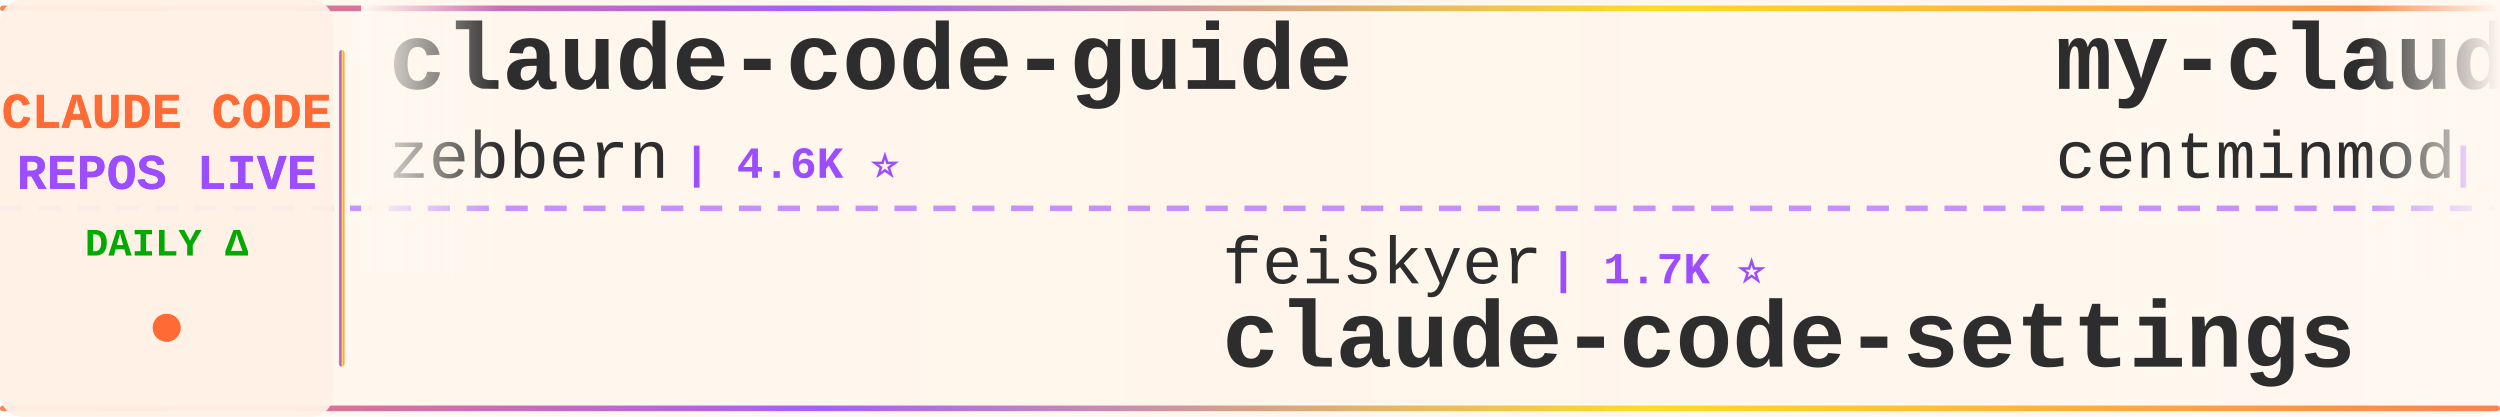
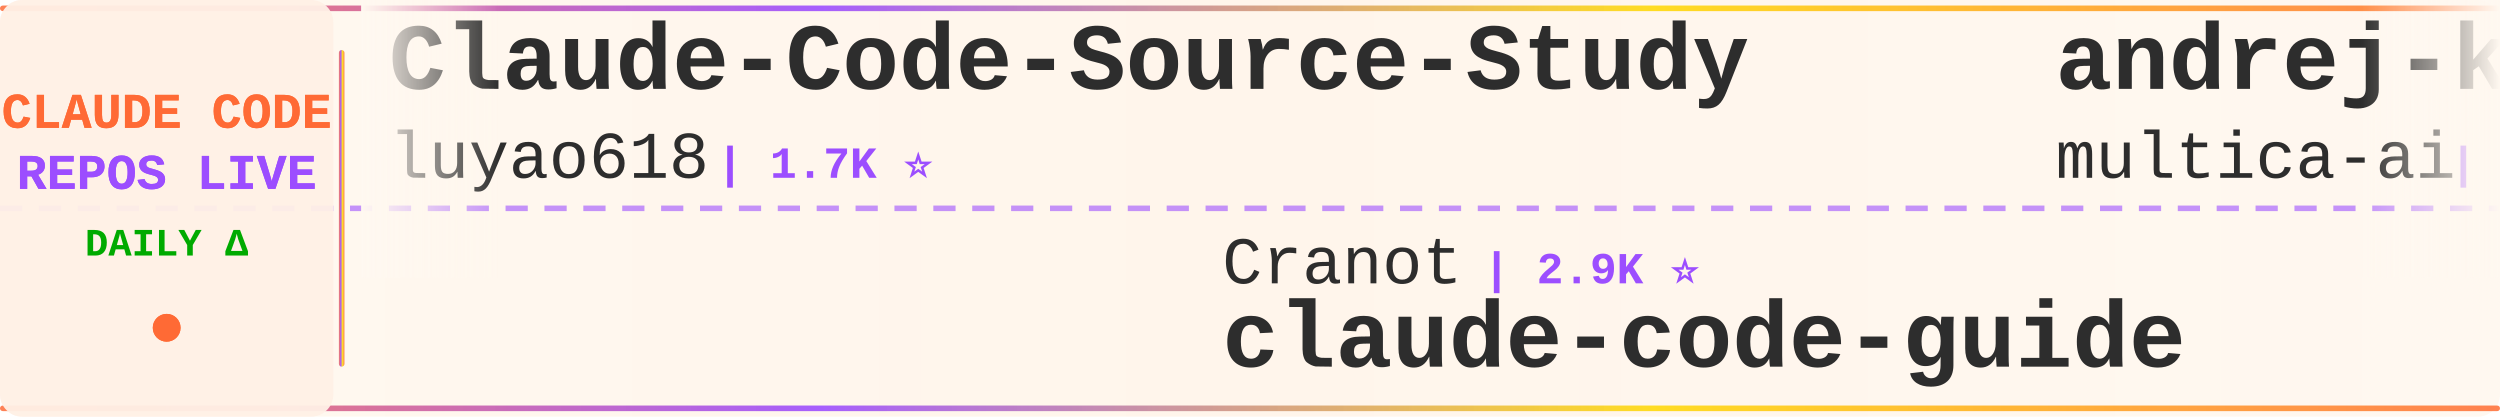
<svg xmlns="http://www.w3.org/2000/svg" width="900" height="150">
  <defs>
    <linearGradient id="tickerBg" x1="0%" y1="0%" x2="100%" y2="0%">
      <stop offset="0%" style="stop-color:#fff8f0;stop-opacity:0.98" />
      <stop offset="50%" style="stop-color:#fff5eb;stop-opacity:1" />
      <stop offset="100%" style="stop-color:#fff8f0;stop-opacity:0.98" />
    </linearGradient>
    <linearGradient id="borderGrad" x1="0%" y1="0%" x2="100%" y2="0%">
      <stop offset="0%" style="stop-color:#FF6B35;stop-opacity:0.85">
        <animate attributeName="stop-opacity" values="0.85;1;0.85" dur="2s" repeatCount="indefinite" />
      </stop>
      <stop offset="33%" style="stop-color:#9C4EFF;stop-opacity:0.9">
        <animate attributeName="stop-opacity" values="0.9;1;0.9" dur="2.2s" repeatCount="indefinite" />
      </stop>
      <stop offset="66%" style="stop-color:#FFD700;stop-opacity:0.85">
        <animate attributeName="stop-opacity" values="0.85;1;0.85" dur="1.8s" repeatCount="indefinite" />
      </stop>
      <stop offset="100%" style="stop-color:#FF6B35;stop-opacity:0.85">
        <animate attributeName="stop-opacity" values="0.85;1;0.85" dur="2s" repeatCount="indefinite" />
      </stop>
    </linearGradient>
    <filter id="textGlow">
      <feGaussianBlur stdDeviation="0.15" result="coloredBlur" />
      <feMerge>
        <feMergeNode in="coloredBlur" />
        <feMergeNode in="SourceGraphic" />
      </feMerge>
    </filter>
    <filter id="metricGlow">
      <feGaussianBlur stdDeviation="0.2" result="coloredBlur" />
      <feMerge>
        <feMergeNode in="coloredBlur" />
        <feMergeNode in="SourceGraphic" />
      </feMerge>
    </filter>
    <linearGradient id="leftFade" x1="0%" y1="0%" x2="100%" y2="0%">
      <stop offset="0%" style="stop-color:#fff8f0;stop-opacity:1" />
      <stop offset="100%" style="stop-color:#fff8f0;stop-opacity:0" />
    </linearGradient>
    <linearGradient id="rightFade" x1="0%" y1="0%" x2="100%" y2="0%">
      <stop offset="0%" style="stop-color:#fff8f0;stop-opacity:0" />
      <stop offset="100%" style="stop-color:#fff8f0;stop-opacity:1" />
    </linearGradient>
  </defs>
  <rect width="900" height="150" fill="url(#tickerBg)" rx="8" />
  <rect x="0" y="2" width="900" height="2" fill="url(#borderGrad)" rx="1" />
  <rect x="0" y="146" width="900" height="2" fill="url(#borderGrad)" rx="1" />
  <line x1="0" y1="75" x2="900" y2="75" stroke="#9C4EFF" stroke-width="2" stroke-dasharray="8 6" opacity="0.6" />
  <rect x="0" y="0" width="120" height="150" fill="#fff0e6" opacity="0.95" rx="8" />
  <text x="60" y="46" font-family="'Courier New', monospace" font-size="18" font-weight="bold" fill="#FF6B35" text-anchor="middle" filter="url(#textGlow)">
    CLAUDE CODE
  </text>
  <text x="60" y="68" font-family="'Courier New', monospace" font-size="18" font-weight="bold" fill="#9C4EFF" text-anchor="middle" filter="url(#textGlow)">
    REPOS LIVE
  </text>
  <text x="60" y="92" font-family="'Courier New', monospace" font-size="14" font-weight="bold" fill="#00aa00" text-anchor="middle">
    DAILY Δ
  </text>
  <circle cx="60" cy="118" r="5" fill="#FF6B35" filter="url(#metricGlow)">
    <animate attributeName="r" values="4;6;4" dur="1.5s" repeatCount="indefinite" />
    <animate attributeName="opacity" values="0.6;1;0.6" dur="1.5s" repeatCount="indefinite" />
  </circle>
  <rect x="122" y="18" width="2" height="114" fill="url(#borderGrad)" rx="1" />
  <clipPath id="tickerClip">
    <rect x="130" y="0" width="770" height="150" />
  </clipPath>
  <g clip-path="url(#tickerClip)">
    <g id="tickerItems">
      <animateTransform attributeName="transform" attributeType="XML" type="translate" from="0 0" to="-3000 0" dur="54s" repeatCount="indefinite" />
      <g transform="translate(0, 0)">
-         <text x="140" y="32" font-family="'Courier New', monospace" font-size="34" font-weight="bold" fill="#2d2d2d">claude-code-guide</text>
-         <text x="140" y="64" font-family="'Courier New', monospace" font-size="24" font-weight="normal" fill="#2d2d2d" opacity="1.0">zebbern</text>
-         <text x="246" y="64" font-family="'Courier New', monospace" font-size="16" font-weight="bold" fill="#9C4EFF"> | 4.6K ⭐</text>
+         <text x="140" y="32" font-family="'Courier New', monospace" font-size="34" font-weight="bold" fill="#2d2d2d">Claude-Code-Source-Study</text>
+         <text x="140" y="64" font-family="'Courier New', monospace" font-size="24" font-weight="normal" fill="#2d2d2d" opacity="1.0">luyao618</text>
+         <text x="258" y="64" font-family="'Courier New', monospace" font-size="16" font-weight="bold" fill="#9C4EFF"> | 1.7K ⭐</text>
      </g>
      <g transform="translate(300, 0)">
-         <text x="140" y="102" font-family="'Courier New', monospace" font-size="24" font-weight="normal" fill="#2d2d2d" opacity="1.0">feiskyer</text>
-         <text x="258" y="102" font-family="'Courier New', monospace" font-size="16" font-weight="bold" fill="#9C4EFF"> | 1.7K ⭐</text>
-         <text x="140" y="132" font-family="'Courier New', monospace" font-size="34" font-weight="bold" fill="#2d2d2d">claude-code-settings</text>
+         <text x="140" y="102" font-family="'Courier New', monospace" font-size="24" font-weight="normal" fill="#2d2d2d" opacity="1.0">Cranot</text>
+         <text x="234" y="102" font-family="'Courier New', monospace" font-size="16" font-weight="bold" fill="#9C4EFF"> | 2.9K ⭐</text>
+         <text x="140" y="132" font-family="'Courier New', monospace" font-size="34" font-weight="bold" fill="#2d2d2d">claude-code-guide</text>
      </g>
      <g transform="translate(600, 0)">
-         <text x="140" y="32" font-family="'Courier New', monospace" font-size="34" font-weight="bold" fill="#2d2d2d">my-claude-code-setup</text>
-         <text x="140" y="64" font-family="'Courier New', monospace" font-size="24" font-weight="normal" fill="#2d2d2d" opacity="1.0">centminmod</text>
-         <text x="282" y="64" font-family="'Courier New', monospace" font-size="16" font-weight="bold" fill="#9C4EFF"> | 2.6K ⭐</text>
+         <text x="140" y="32" font-family="'Courier New', monospace" font-size="34" font-weight="bold" fill="#2d2d2d">andrej-karpathy-skills</text>
+         <text x="140" y="64" font-family="'Courier New', monospace" font-size="24" font-weight="normal" fill="#2d2d2d" opacity="1.0">multica-ai</text>
+         <text x="282" y="64" font-family="'Courier New', monospace" font-size="16" font-weight="bold" fill="#9C4EFF"> | 216.4K ⭐ +230</text>
      </g>
      <g transform="translate(900, 0)">
-         <text x="140" y="102" font-family="'Courier New', monospace" font-size="24" font-weight="normal" fill="#2d2d2d" opacity="1.0">xu-xiang</text>
-         <text x="258" y="102" font-family="'Courier New', monospace" font-size="16" font-weight="bold" fill="#9C4EFF"> | 2.0K ⭐</text>
-         <text x="140" y="132" font-family="'Courier New', monospace" font-size="34" font-weight="bold" fill="#2d2d2d">everything-claude-code-z...</text>
+         <text x="140" y="102" font-family="'Courier New', monospace" font-size="24" font-weight="normal" fill="#2d2d2d" opacity="1.0">JrCx7scC</text>
+         <text x="258" y="102" font-family="'Courier New', monospace" font-size="16" font-weight="bold" fill="#9C4EFF"> | 376 ⭐</text>
+         <text x="140" y="132" font-family="'Courier New', monospace" font-size="34" font-weight="bold" fill="#2d2d2d">claude-code-source</text>
      </g>
      <g transform="translate(1200, 0)">
-         <text x="140" y="32" font-family="'Courier New', monospace" font-size="34" font-weight="bold" fill="#2d2d2d">edmunds-claude-code</text>
-         <text x="140" y="64" font-family="'Courier New', monospace" font-size="24" font-weight="normal" fill="#2d2d2d" opacity="1.0">edmund-io</text>
-         <text x="270" y="64" font-family="'Courier New', monospace" font-size="16" font-weight="bold" fill="#9C4EFF"> | 1.5K ⭐</text>
+         <text x="140" y="32" font-family="'Courier New', monospace" font-size="34" font-weight="bold" fill="#2d2d2d">claude-code-telegram</text>
+         <text x="140" y="64" font-family="'Courier New', monospace" font-size="24" font-weight="normal" fill="#2d2d2d" opacity="1.0">overwirehq</text>
+         <text x="282" y="64" font-family="'Courier New', monospace" font-size="16" font-weight="bold" fill="#9C4EFF"> | 2.8K ⭐</text>
      </g>
      <g transform="translate(1500, 0)">
-         <text x="140" y="102" font-family="'Courier New', monospace" font-size="24" font-weight="normal" fill="#2d2d2d" opacity="1.0">frankbria</text>
-         <text x="270" y="102" font-family="'Courier New', monospace" font-size="16" font-weight="bold" fill="#9C4EFF"> | 9.6K ⭐ +1</text>
-         <text x="140" y="132" font-family="'Courier New', monospace" font-size="34" font-weight="bold" fill="#2d2d2d">ralph-claude-code</text>
+         <text x="140" y="102" font-family="'Courier New', monospace" font-size="24" font-weight="normal" fill="#2d2d2d" opacity="1.0">repowise-dev</text>
+         <text x="306" y="102" font-family="'Courier New', monospace" font-size="16" font-weight="bold" fill="#9C4EFF"> | 1.2K ⭐</text>
+         <text x="140" y="132" font-family="'Courier New', monospace" font-size="34" font-weight="bold" fill="#2d2d2d">claude-code-prompts</text>
      </g>
      <g transform="translate(1800, 0)">
-         <text x="140" y="32" font-family="'Courier New', monospace" font-size="34" font-weight="bold" fill="#2d2d2d">free-claude-code</text>
-         <text x="140" y="64" font-family="'Courier New', monospace" font-size="24" font-weight="normal" fill="#2d2d2d" opacity="1.0">Alishahryar1</text>
-         <text x="306" y="64" font-family="'Courier New', monospace" font-size="16" font-weight="bold" fill="#9C4EFF"> | 56.4K ⭐ +11</text>
+         <text x="140" y="32" font-family="'Courier New', monospace" font-size="34" font-weight="bold" fill="#2d2d2d">claude-code-skills</text>
+         <text x="140" y="64" font-family="'Courier New', monospace" font-size="24" font-weight="normal" fill="#2d2d2d" opacity="1.0">daymade</text>
+         <text x="246" y="64" font-family="'Courier New', monospace" font-size="16" font-weight="bold" fill="#9C4EFF"> | 1.4K ⭐ +1.4K</text>
      </g>
      <g transform="translate(2100, 0)">
-         <text x="140" y="102" font-family="'Courier New', monospace" font-size="24" font-weight="normal" fill="#2d2d2d" opacity="1.0">jqueryscript</text>
-         <text x="306" y="102" font-family="'Courier New', monospace" font-size="16" font-weight="bold" fill="#9C4EFF"> | 522 ⭐ +1</text>
-         <text x="140" y="132" font-family="'Courier New', monospace" font-size="34" font-weight="bold" fill="#2d2d2d">awesome-claude-code</text>
+         <text x="140" y="102" font-family="'Courier New', monospace" font-size="24" font-weight="normal" fill="#2d2d2d" opacity="1.0">Yuyz0112</text>
+         <text x="258" y="102" font-family="'Courier New', monospace" font-size="16" font-weight="bold" fill="#9C4EFF"> | 2.4K ⭐ +2</text>
+         <text x="140" y="132" font-family="'Courier New', monospace" font-size="34" font-weight="bold" fill="#2d2d2d">claude-code-reverse</text>
      </g>
      <g transform="translate(2400, 0)">
-         <text x="140" y="32" font-family="'Courier New', monospace" font-size="34" font-weight="bold" fill="#2d2d2d">claude-code-source</text>
-         <text x="140" y="64" font-family="'Courier New', monospace" font-size="24" font-weight="normal" fill="#2d2d2d" opacity="1.0">JrCx7scC</text>
-         <text x="258" y="64" font-family="'Courier New', monospace" font-size="16" font-weight="bold" fill="#9C4EFF"> | 376 ⭐</text>
+         <text x="140" y="32" font-family="'Courier New', monospace" font-size="34" font-weight="bold" fill="#2d2d2d">claude-code-tips</text>
+         <text x="140" y="64" font-family="'Courier New', monospace" font-size="24" font-weight="normal" fill="#2d2d2d" opacity="1.0">ykdojo</text>
+         <text x="234" y="64" font-family="'Courier New', monospace" font-size="16" font-weight="bold" fill="#9C4EFF"> | 10.2K ⭐ +3</text>
      </g>
      <g transform="translate(2700, 0)">
-         <text x="140" y="102" font-family="'Courier New', monospace" font-size="24" font-weight="normal" fill="#2d2d2d" opacity="1.0">ghuntley</text>
-         <text x="258" y="102" font-family="'Courier New', monospace" font-size="16" font-weight="bold" fill="#9C4EFF"> | 992 ⭐</text>
-         <text x="140" y="132" font-family="'Courier New', monospace" font-size="34" font-weight="bold" fill="#2d2d2d">claude-code-source-code-...</text>
+         <text x="140" y="102" font-family="'Courier New', monospace" font-size="24" font-weight="normal" fill="#2d2d2d" opacity="1.0">digitalsamba</text>
+         <text x="306" y="102" font-family="'Courier New', monospace" font-size="16" font-weight="bold" fill="#9C4EFF"> | 2.2K ⭐</text>
+         <text x="140" y="132" font-family="'Courier New', monospace" font-size="34" font-weight="bold" fill="#2d2d2d">claude-code-video-toolki...</text>
      </g>
      <g transform="translate(3000, 0)">
-         <text x="140" y="32" font-family="'Courier New', monospace" font-size="34" font-weight="bold" fill="#2d2d2d">claude-code-guide</text>
-         <text x="140" y="64" font-family="'Courier New', monospace" font-size="24" font-weight="normal" fill="#2d2d2d" opacity="1.0">zebbern</text>
-         <text x="246" y="64" font-family="'Courier New', monospace" font-size="16" font-weight="bold" fill="#9C4EFF"> | 4.6K ⭐</text>
+         <text x="140" y="32" font-family="'Courier New', monospace" font-size="34" font-weight="bold" fill="#2d2d2d">Claude-Code-Source-Study</text>
+         <text x="140" y="64" font-family="'Courier New', monospace" font-size="24" font-weight="normal" fill="#2d2d2d" opacity="1.0">luyao618</text>
+         <text x="258" y="64" font-family="'Courier New', monospace" font-size="16" font-weight="bold" fill="#9C4EFF"> | 1.7K ⭐</text>
      </g>
      <g transform="translate(3300, 0)">
-         <text x="140" y="102" font-family="'Courier New', monospace" font-size="24" font-weight="normal" fill="#2d2d2d" opacity="1.0">feiskyer</text>
-         <text x="258" y="102" font-family="'Courier New', monospace" font-size="16" font-weight="bold" fill="#9C4EFF"> | 1.7K ⭐</text>
-         <text x="140" y="132" font-family="'Courier New', monospace" font-size="34" font-weight="bold" fill="#2d2d2d">claude-code-settings</text>
+         <text x="140" y="102" font-family="'Courier New', monospace" font-size="24" font-weight="normal" fill="#2d2d2d" opacity="1.0">Cranot</text>
+         <text x="234" y="102" font-family="'Courier New', monospace" font-size="16" font-weight="bold" fill="#9C4EFF"> | 2.9K ⭐</text>
+         <text x="140" y="132" font-family="'Courier New', monospace" font-size="34" font-weight="bold" fill="#2d2d2d">claude-code-guide</text>
      </g>
      <g transform="translate(3600, 0)">
-         <text x="140" y="32" font-family="'Courier New', monospace" font-size="34" font-weight="bold" fill="#2d2d2d">my-claude-code-setup</text>
-         <text x="140" y="64" font-family="'Courier New', monospace" font-size="24" font-weight="normal" fill="#2d2d2d" opacity="1.0">centminmod</text>
-         <text x="282" y="64" font-family="'Courier New', monospace" font-size="16" font-weight="bold" fill="#9C4EFF"> | 2.6K ⭐</text>
+         <text x="140" y="32" font-family="'Courier New', monospace" font-size="34" font-weight="bold" fill="#2d2d2d">andrej-karpathy-skills</text>
+         <text x="140" y="64" font-family="'Courier New', monospace" font-size="24" font-weight="normal" fill="#2d2d2d" opacity="1.0">multica-ai</text>
+         <text x="282" y="64" font-family="'Courier New', monospace" font-size="16" font-weight="bold" fill="#9C4EFF"> | 216.4K ⭐ +230</text>
      </g>
      <g transform="translate(3900, 0)">
-         <text x="140" y="102" font-family="'Courier New', monospace" font-size="24" font-weight="normal" fill="#2d2d2d" opacity="1.0">xu-xiang</text>
-         <text x="258" y="102" font-family="'Courier New', monospace" font-size="16" font-weight="bold" fill="#9C4EFF"> | 2.0K ⭐</text>
-         <text x="140" y="132" font-family="'Courier New', monospace" font-size="34" font-weight="bold" fill="#2d2d2d">everything-claude-code-z...</text>
+         <text x="140" y="102" font-family="'Courier New', monospace" font-size="24" font-weight="normal" fill="#2d2d2d" opacity="1.0">JrCx7scC</text>
+         <text x="258" y="102" font-family="'Courier New', monospace" font-size="16" font-weight="bold" fill="#9C4EFF"> | 376 ⭐</text>
+         <text x="140" y="132" font-family="'Courier New', monospace" font-size="34" font-weight="bold" fill="#2d2d2d">claude-code-source</text>
      </g>
    </g>
  </g>
  <rect x="130" y="0" width="50" height="100" fill="url(#leftFade)" />
  <rect x="850" y="0" width="50" height="100" fill="url(#rightFade)" />
</svg>
